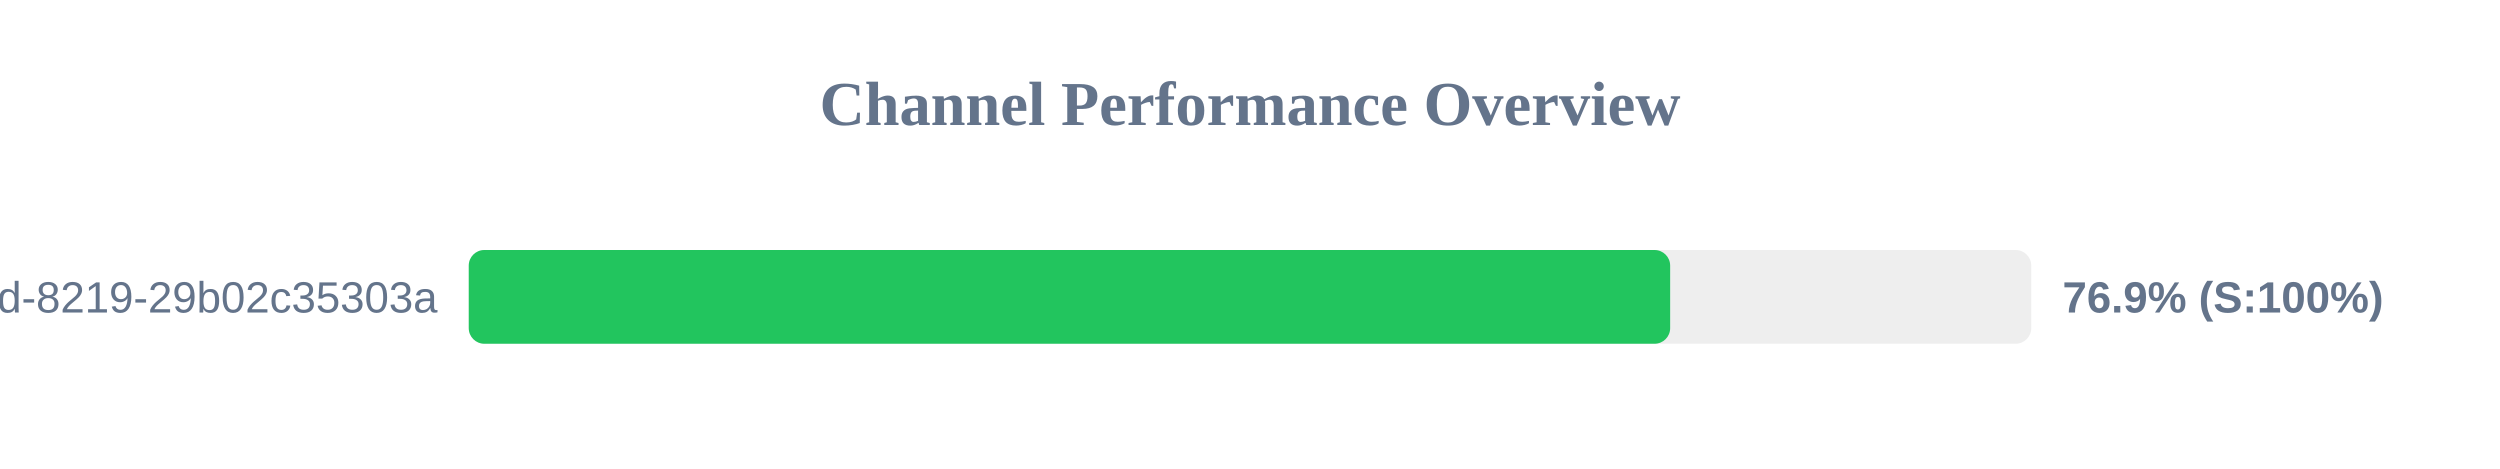
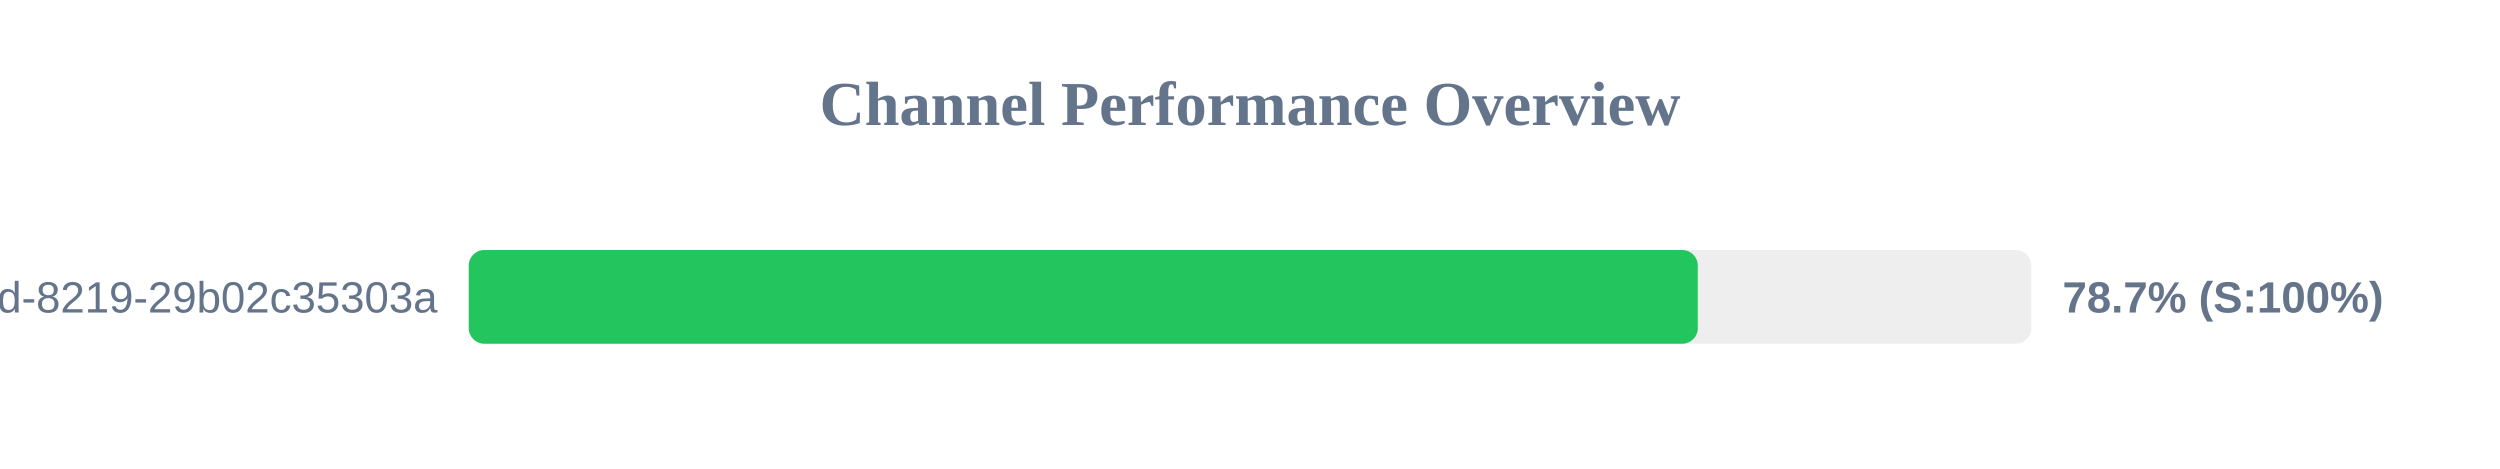
<svg xmlns="http://www.w3.org/2000/svg" width="800" height="150" version="1.1">
  <style>
        .row { font: 14px Arial; fill: #64748b; }
        .score { font: bold 14px Arial; fill: #64748b; }
    </style>
  <text x="400" y="40" text-anchor="middle" font-size="20px" font-weight="bold" fill="#64748b">Channel Performance Overview</text>
  <rect x="150" y="80" width="500" height="30" fill="#eee" rx="5" />
-   <rect x="150" y="80" width="384.45" height="30" fill="#22c55e" rx="5" />
+   <rect x="150" y="80" width="393.3" height="30" fill="#22c55e" rx="5" />
  <text x="140" y="100" text-anchor="end" class="row">?uuid=5eaa121d-4362-444d-8219-29b02c35303a</text>
-   <text x="660" y="100" text-anchor="start" class="score">76.9% (S:100%)</text>
+   <text x="660" y="100" text-anchor="start" class="score">78.7% (S:100%)</text>
</svg>
